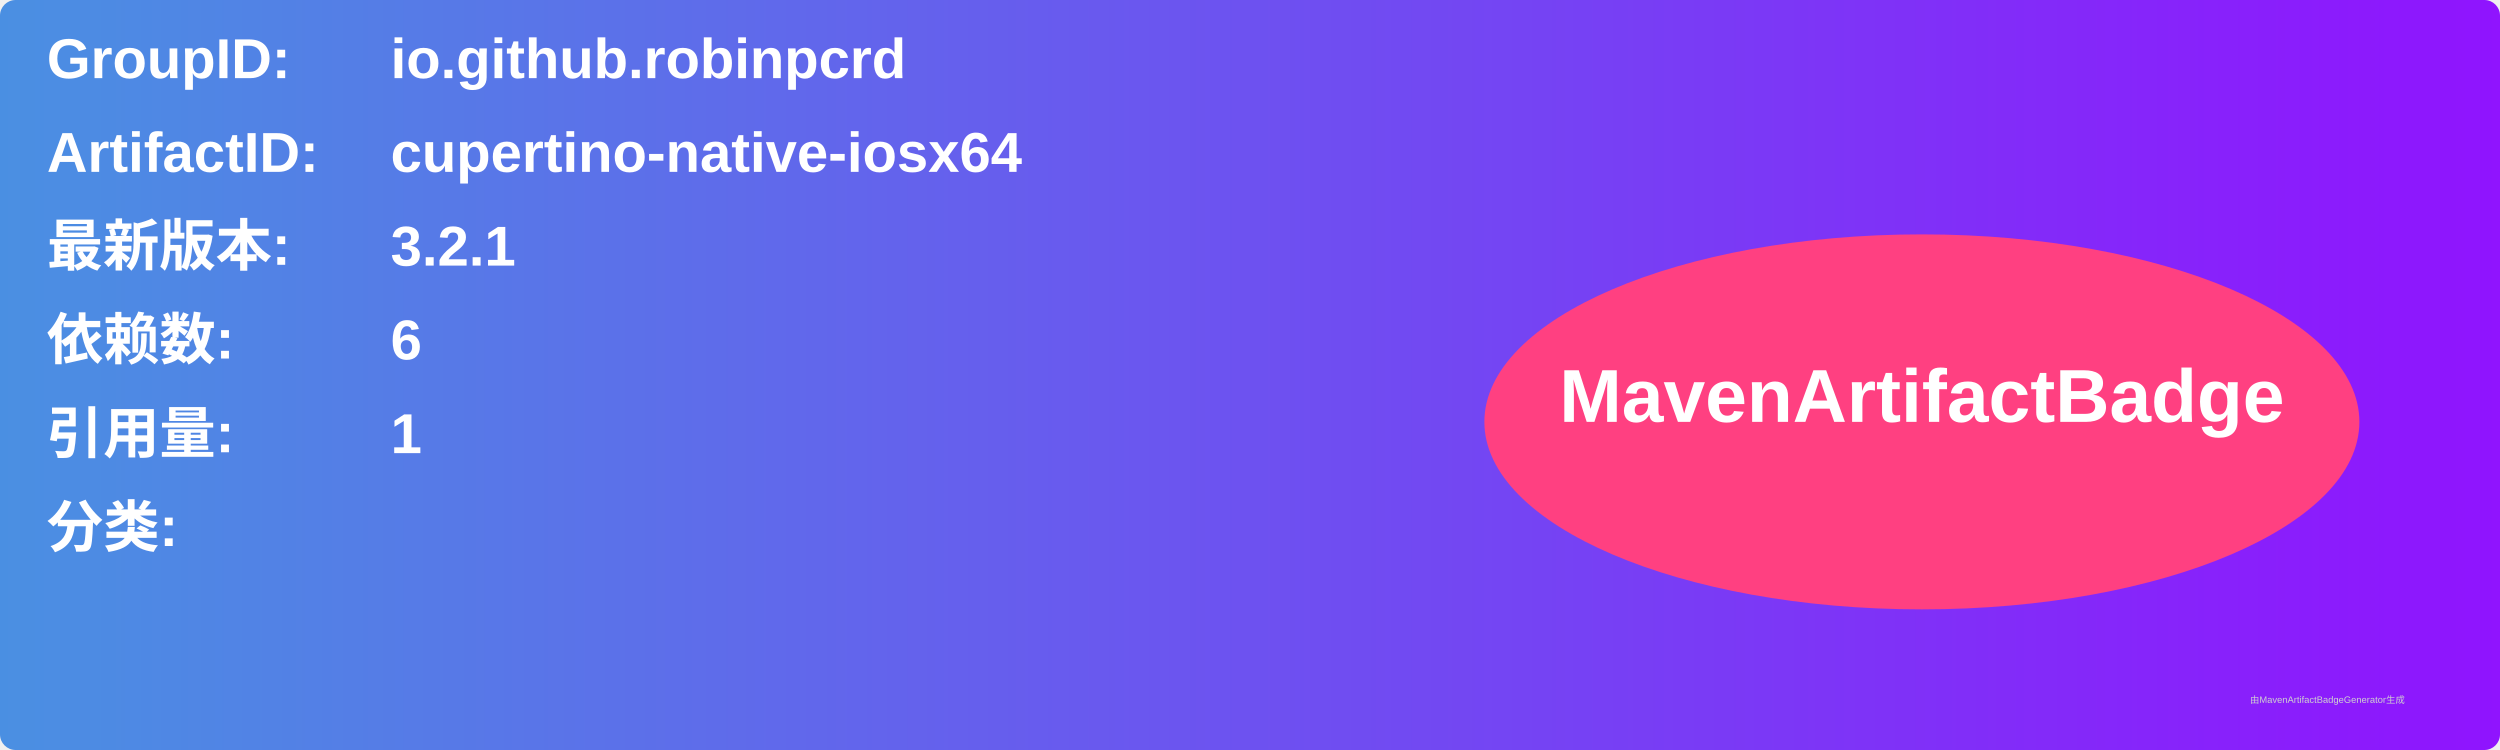
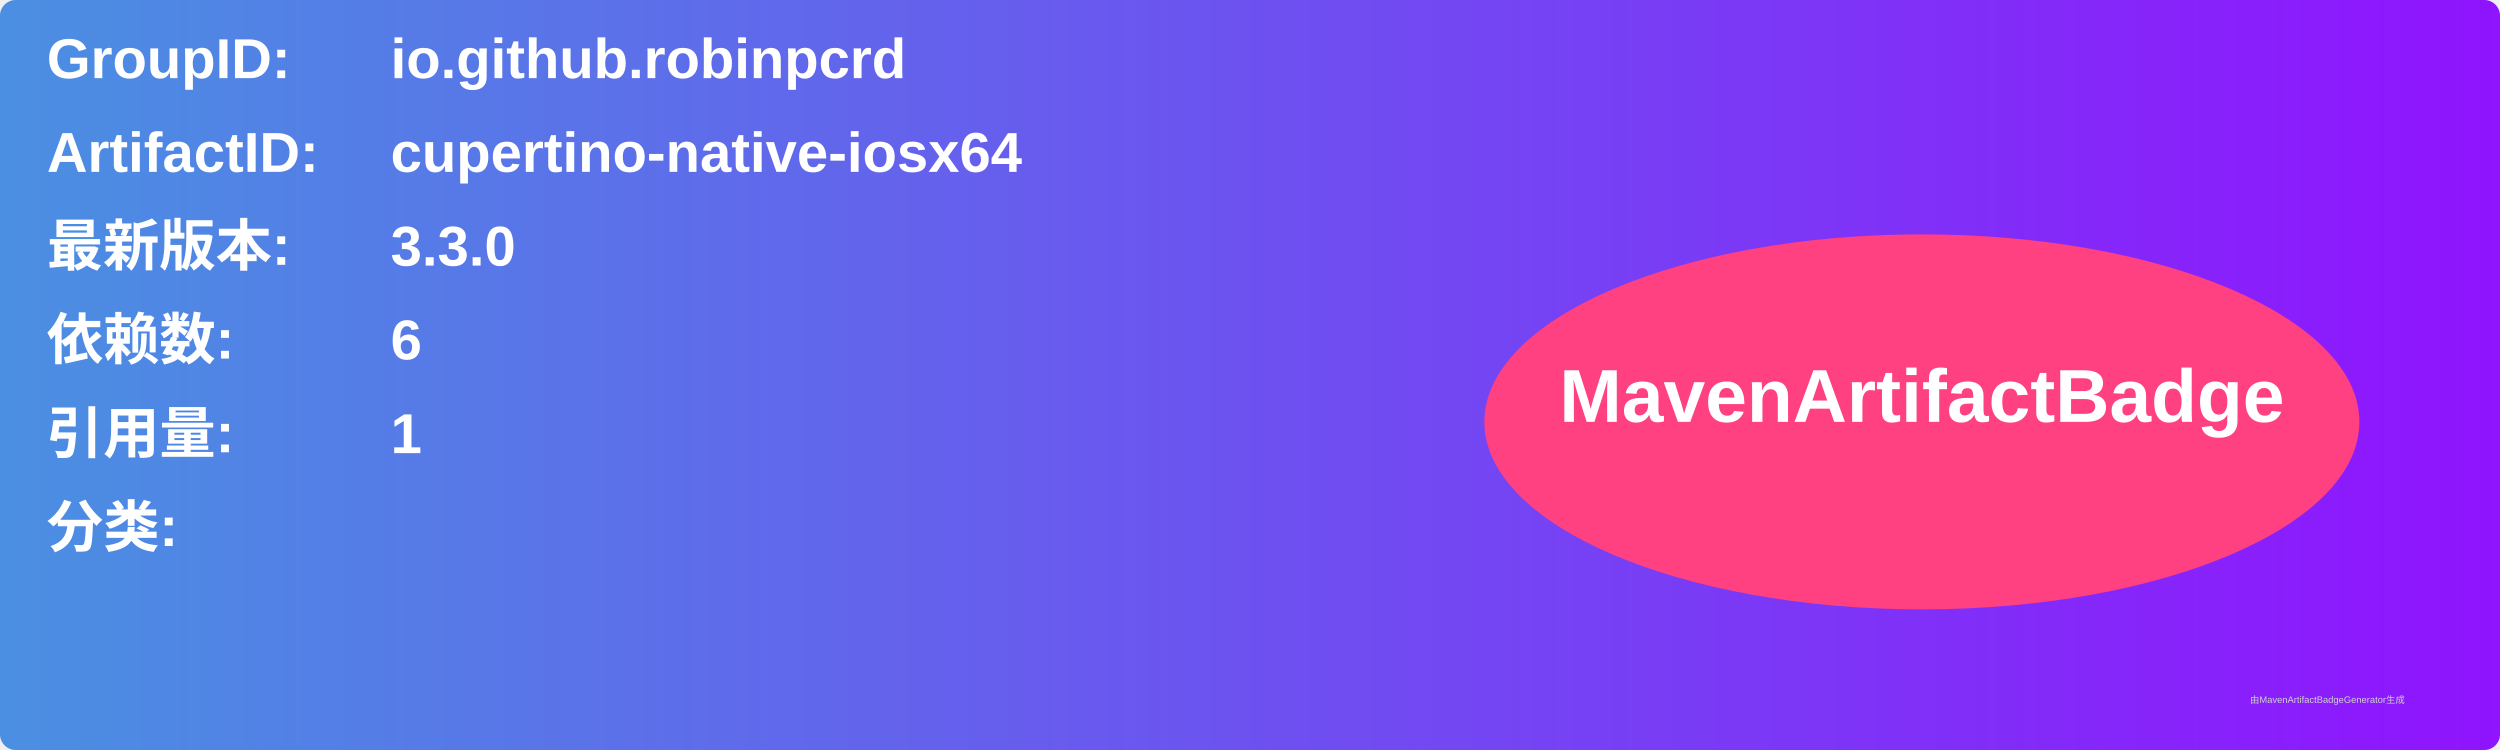
<svg xmlns="http://www.w3.org/2000/svg" width="800" height="240" viewBox="0 0 800 240">
  <linearGradient id="grad" x1="0%" y1="0%" x2="100%" y2="0%">
    <stop offset="0%" stop-color="#4a90e2" />
    <stop offset="100%" stop-color="#9013fe" />
  </linearGradient>
  <rect width="100%" height="100%" rx="5" ry="5" fill="url(#grad)" />
  <g transform="translate(15, 15)">
    <text x="0" y="10" font-family="Arial" font-size="18" fill="white" font-weight="bold" width="260">GroupID:</text>
    <text x="110" y="10" font-family="Arial" font-size="18" fill="white" font-weight="bold" width="460">io.github.robinpcrd</text>
    <text x="0" y="40" font-family="Arial" font-size="18" fill="white" font-weight="bold" width="260">ArtifactID:</text>
    <text x="110" y="40" font-family="Arial" font-size="18" fill="white" font-weight="bold" width="460">cupertino-native-iosx64</text>
    <text x="0" y="70" font-family="Arial" font-size="18" fill="white" font-weight="bold">最新版本:</text>
    <text x="110" y="70" font-family="Arial" font-size="18" fill="white" font-weight="bold">
-       <tspan font-weight="bold">3.2.1</tspan>
+       <tspan font-weight="bold">3.3.0</tspan>
    </text>
    <text x="0" y="100" font-family="Arial" font-size="18" fill="white" font-weight="bold">依赖数: </text>
    <text x="110" y="100" font-family="Arial" font-size="18" fill="white">
      <tspan font-weight="bold">6</tspan>
    </text>
    <text x="0" y="130" font-family="Arial" font-size="18" fill="white" font-weight="bold">引用量: </text>
    <text x="110" y="130" font-family="Arial" font-size="18" fill="white">
      <tspan font-weight="bold">1</tspan>
    </text>
    <text x="0" y="160" font-family="Arial" font-size="18" fill="white" font-weight="bold">分类:</text>
    <text x="10" y="190" font-family="Arial" font-size="10" fill="white">
      <tspan font-weight="bold" />
    </text>
    <ellipse cx="600" cy="120" rx="140" ry="60" fill="#ff4081" />
    <text x="600" y="120" text-anchor="middle" font-family="Arial" font-size="24" fill="white" font-weight="bold">MavenArtifactBadge</text>
  </g>
  <text x="720" y="225" font-family="Arial" font-size="3" fill="#d0d0d0">由MavenArtifactBadgeGenerator生成</text>
</svg>
